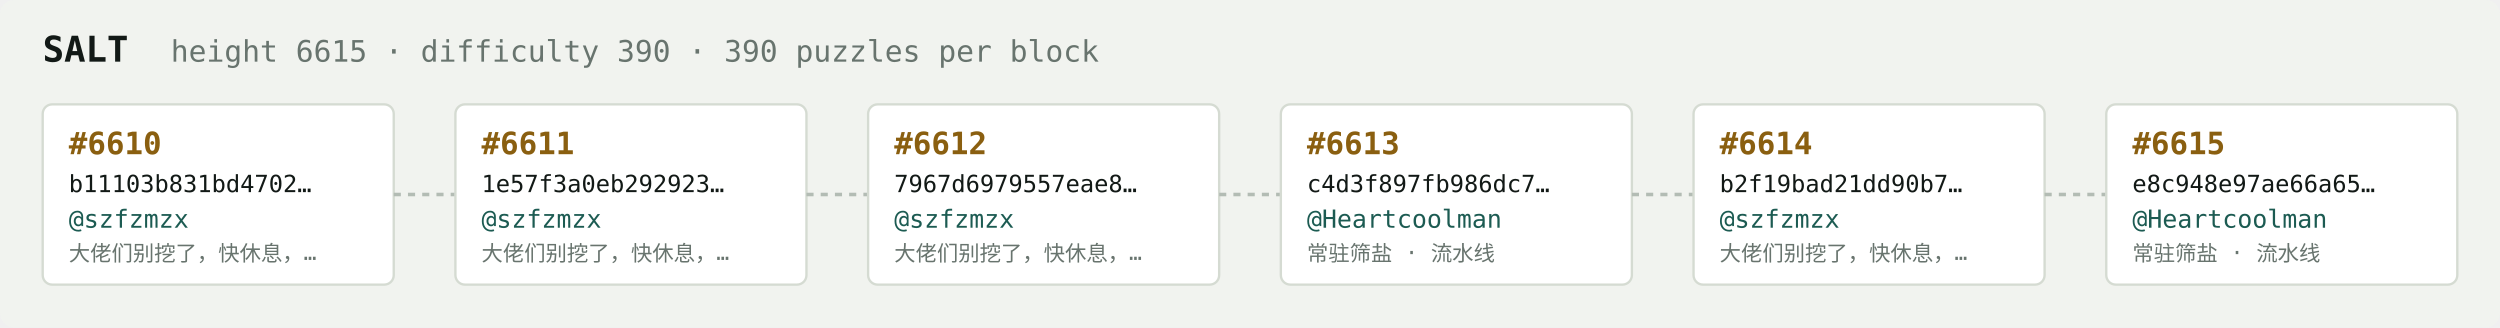
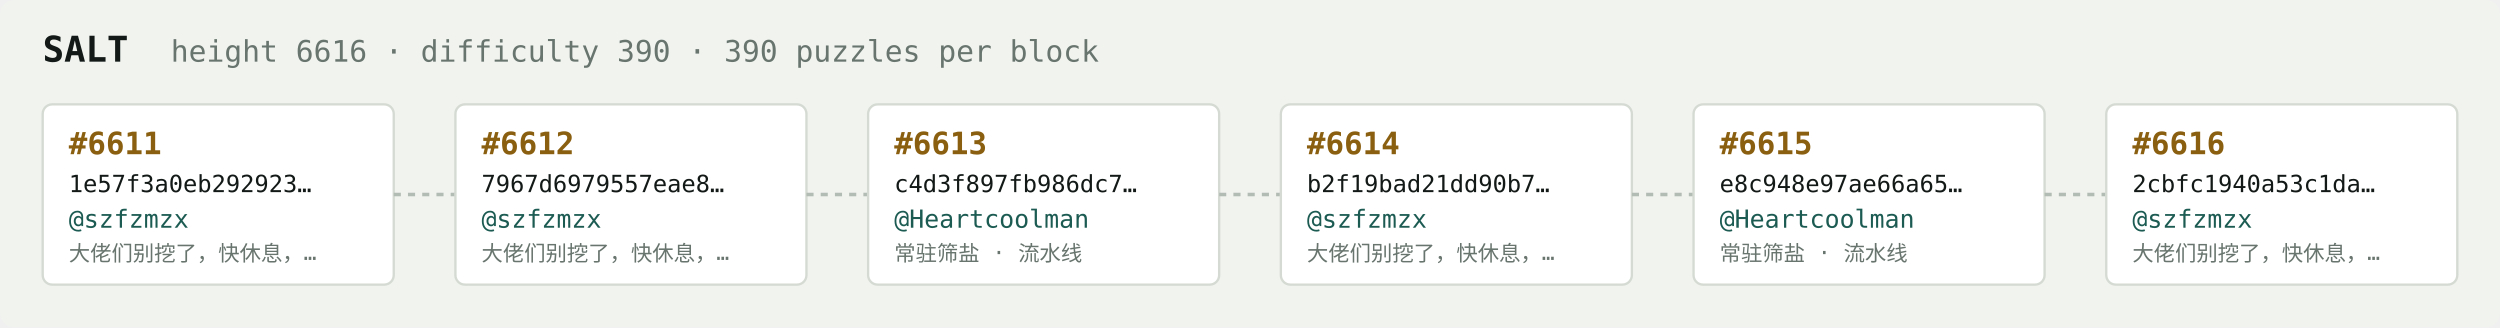
<svg xmlns="http://www.w3.org/2000/svg" width="1054" height="138" viewBox="0 0 1054 138" font-family="ui-monospace,SFMono-Regular,Menlo,monospace">
  <rect fill="#f1f3ef" width="1054" height="138" rx="6" />
  <text x="18" y="26" fill="#121916" font-size="15" font-weight="700">SALT</text>
-   <text x="72" y="26" fill="#68746e" font-size="12.5">height 6615 · difficulty 390 · 390 puzzles per block</text>
+   <text x="72" y="26" fill="#68746e" font-size="12.5">height 6616 · difficulty 390 · 390 puzzles per block</text>
  <rect x="18" y="44" width="148" height="76" rx="4" fill="#ffffff" stroke="#d5dbd2" stroke-width="1" />
-   <text x="29" y="65" fill="#8a5f10" font-size="13" font-weight="700">#6610</text>
-   <text x="29" y="81" fill="#121916" font-size="10">b11103b831bd4702…</text>
+   <text x="29" y="65" fill="#8a5f10" font-size="13" font-weight="700">#6611</text>
+   <text x="29" y="81" fill="#121916" font-size="10">1e57f3a0eb292923…</text>
  <text x="29" y="96" fill="#1c5b52" font-size="10.5">@szfzmzx</text>
  <text x="29" y="110" fill="#68746e" font-size="9">大佬们别挖了，快休息，…</text>
  <line x1="166" y1="82.0" x2="192" y2="82.0" stroke="#b3bcb4" stroke-width="1.5" stroke-dasharray="3 3" />
  <rect x="192" y="44" width="148" height="76" rx="4" fill="#ffffff" stroke="#d5dbd2" stroke-width="1" />
-   <text x="203" y="65" fill="#8a5f10" font-size="13" font-weight="700">#6611</text>
-   <text x="203" y="81" fill="#121916" font-size="10">1e57f3a0eb292923…</text>
+   <text x="203" y="65" fill="#8a5f10" font-size="13" font-weight="700">#6612</text>
+   <text x="203" y="81" fill="#121916" font-size="10">7967d6979557eae8…</text>
  <text x="203" y="96" fill="#1c5b52" font-size="10.5">@szfzmzx</text>
  <text x="203" y="110" fill="#68746e" font-size="9">大佬们别挖了，快休息，…</text>
  <line x1="340" y1="82.0" x2="366" y2="82.0" stroke="#b3bcb4" stroke-width="1.5" stroke-dasharray="3 3" />
  <rect x="366" y="44" width="148" height="76" rx="4" fill="#ffffff" stroke="#d5dbd2" stroke-width="1" />
-   <text x="377" y="65" fill="#8a5f10" font-size="13" font-weight="700">#6612</text>
-   <text x="377" y="81" fill="#121916" font-size="10">7967d6979557eae8…</text>
-   <text x="377" y="96" fill="#1c5b52" font-size="10.5">@szfzmzx</text>
-   <text x="377" y="110" fill="#68746e" font-size="9">大佬们别挖了，快休息，…</text>
+   <text x="377" y="65" fill="#8a5f10" font-size="13" font-weight="700">#6613</text>
+   <text x="377" y="81" fill="#121916" font-size="10">c4d3f897fb986dc7…</text>
+   <text x="377" y="96" fill="#1c5b52" font-size="10.5">@Heartcoolman</text>
+   <text x="377" y="110" fill="#68746e" font-size="9">常驻筛盐 · 流水线</text>
  <line x1="514" y1="82.0" x2="540" y2="82.0" stroke="#b3bcb4" stroke-width="1.5" stroke-dasharray="3 3" />
  <rect x="540" y="44" width="148" height="76" rx="4" fill="#ffffff" stroke="#d5dbd2" stroke-width="1" />
-   <text x="551" y="65" fill="#8a5f10" font-size="13" font-weight="700">#6613</text>
-   <text x="551" y="81" fill="#121916" font-size="10">c4d3f897fb986dc7…</text>
-   <text x="551" y="96" fill="#1c5b52" font-size="10.5">@Heartcoolman</text>
-   <text x="551" y="110" fill="#68746e" font-size="9">常驻筛盐 · 流水线</text>
+   <text x="551" y="65" fill="#8a5f10" font-size="13" font-weight="700">#6614</text>
+   <text x="551" y="81" fill="#121916" font-size="10">b2f19bad21dd90b7…</text>
+   <text x="551" y="96" fill="#1c5b52" font-size="10.5">@szfzmzx</text>
+   <text x="551" y="110" fill="#68746e" font-size="9">大佬们别挖了，快休息，…</text>
  <line x1="688" y1="82.0" x2="714" y2="82.0" stroke="#b3bcb4" stroke-width="1.5" stroke-dasharray="3 3" />
  <rect x="714" y="44" width="148" height="76" rx="4" fill="#ffffff" stroke="#d5dbd2" stroke-width="1" />
-   <text x="725" y="65" fill="#8a5f10" font-size="13" font-weight="700">#6614</text>
-   <text x="725" y="81" fill="#121916" font-size="10">b2f19bad21dd90b7…</text>
-   <text x="725" y="96" fill="#1c5b52" font-size="10.5">@szfzmzx</text>
-   <text x="725" y="110" fill="#68746e" font-size="9">大佬们别挖了，快休息，…</text>
+   <text x="725" y="65" fill="#8a5f10" font-size="13" font-weight="700">#6615</text>
+   <text x="725" y="81" fill="#121916" font-size="10">e8c948e97ae66a65…</text>
+   <text x="725" y="96" fill="#1c5b52" font-size="10.5">@Heartcoolman</text>
+   <text x="725" y="110" fill="#68746e" font-size="9">常驻筛盐 · 流水线</text>
  <line x1="862" y1="82.0" x2="888" y2="82.0" stroke="#b3bcb4" stroke-width="1.5" stroke-dasharray="3 3" />
  <rect x="888" y="44" width="148" height="76" rx="4" fill="#ffffff" stroke="#d5dbd2" stroke-width="1" />
-   <text x="899" y="65" fill="#8a5f10" font-size="13" font-weight="700">#6615</text>
-   <text x="899" y="81" fill="#121916" font-size="10">e8c948e97ae66a65…</text>
-   <text x="899" y="96" fill="#1c5b52" font-size="10.5">@Heartcoolman</text>
-   <text x="899" y="110" fill="#68746e" font-size="9">常驻筛盐 · 流水线</text>
+   <text x="899" y="65" fill="#8a5f10" font-size="13" font-weight="700">#6616</text>
+   <text x="899" y="81" fill="#121916" font-size="10">2cbfc1940a53c1da…</text>
+   <text x="899" y="96" fill="#1c5b52" font-size="10.5">@szfzmzx</text>
+   <text x="899" y="110" fill="#68746e" font-size="9">大佬们别挖了，快休息，…</text>
</svg>
